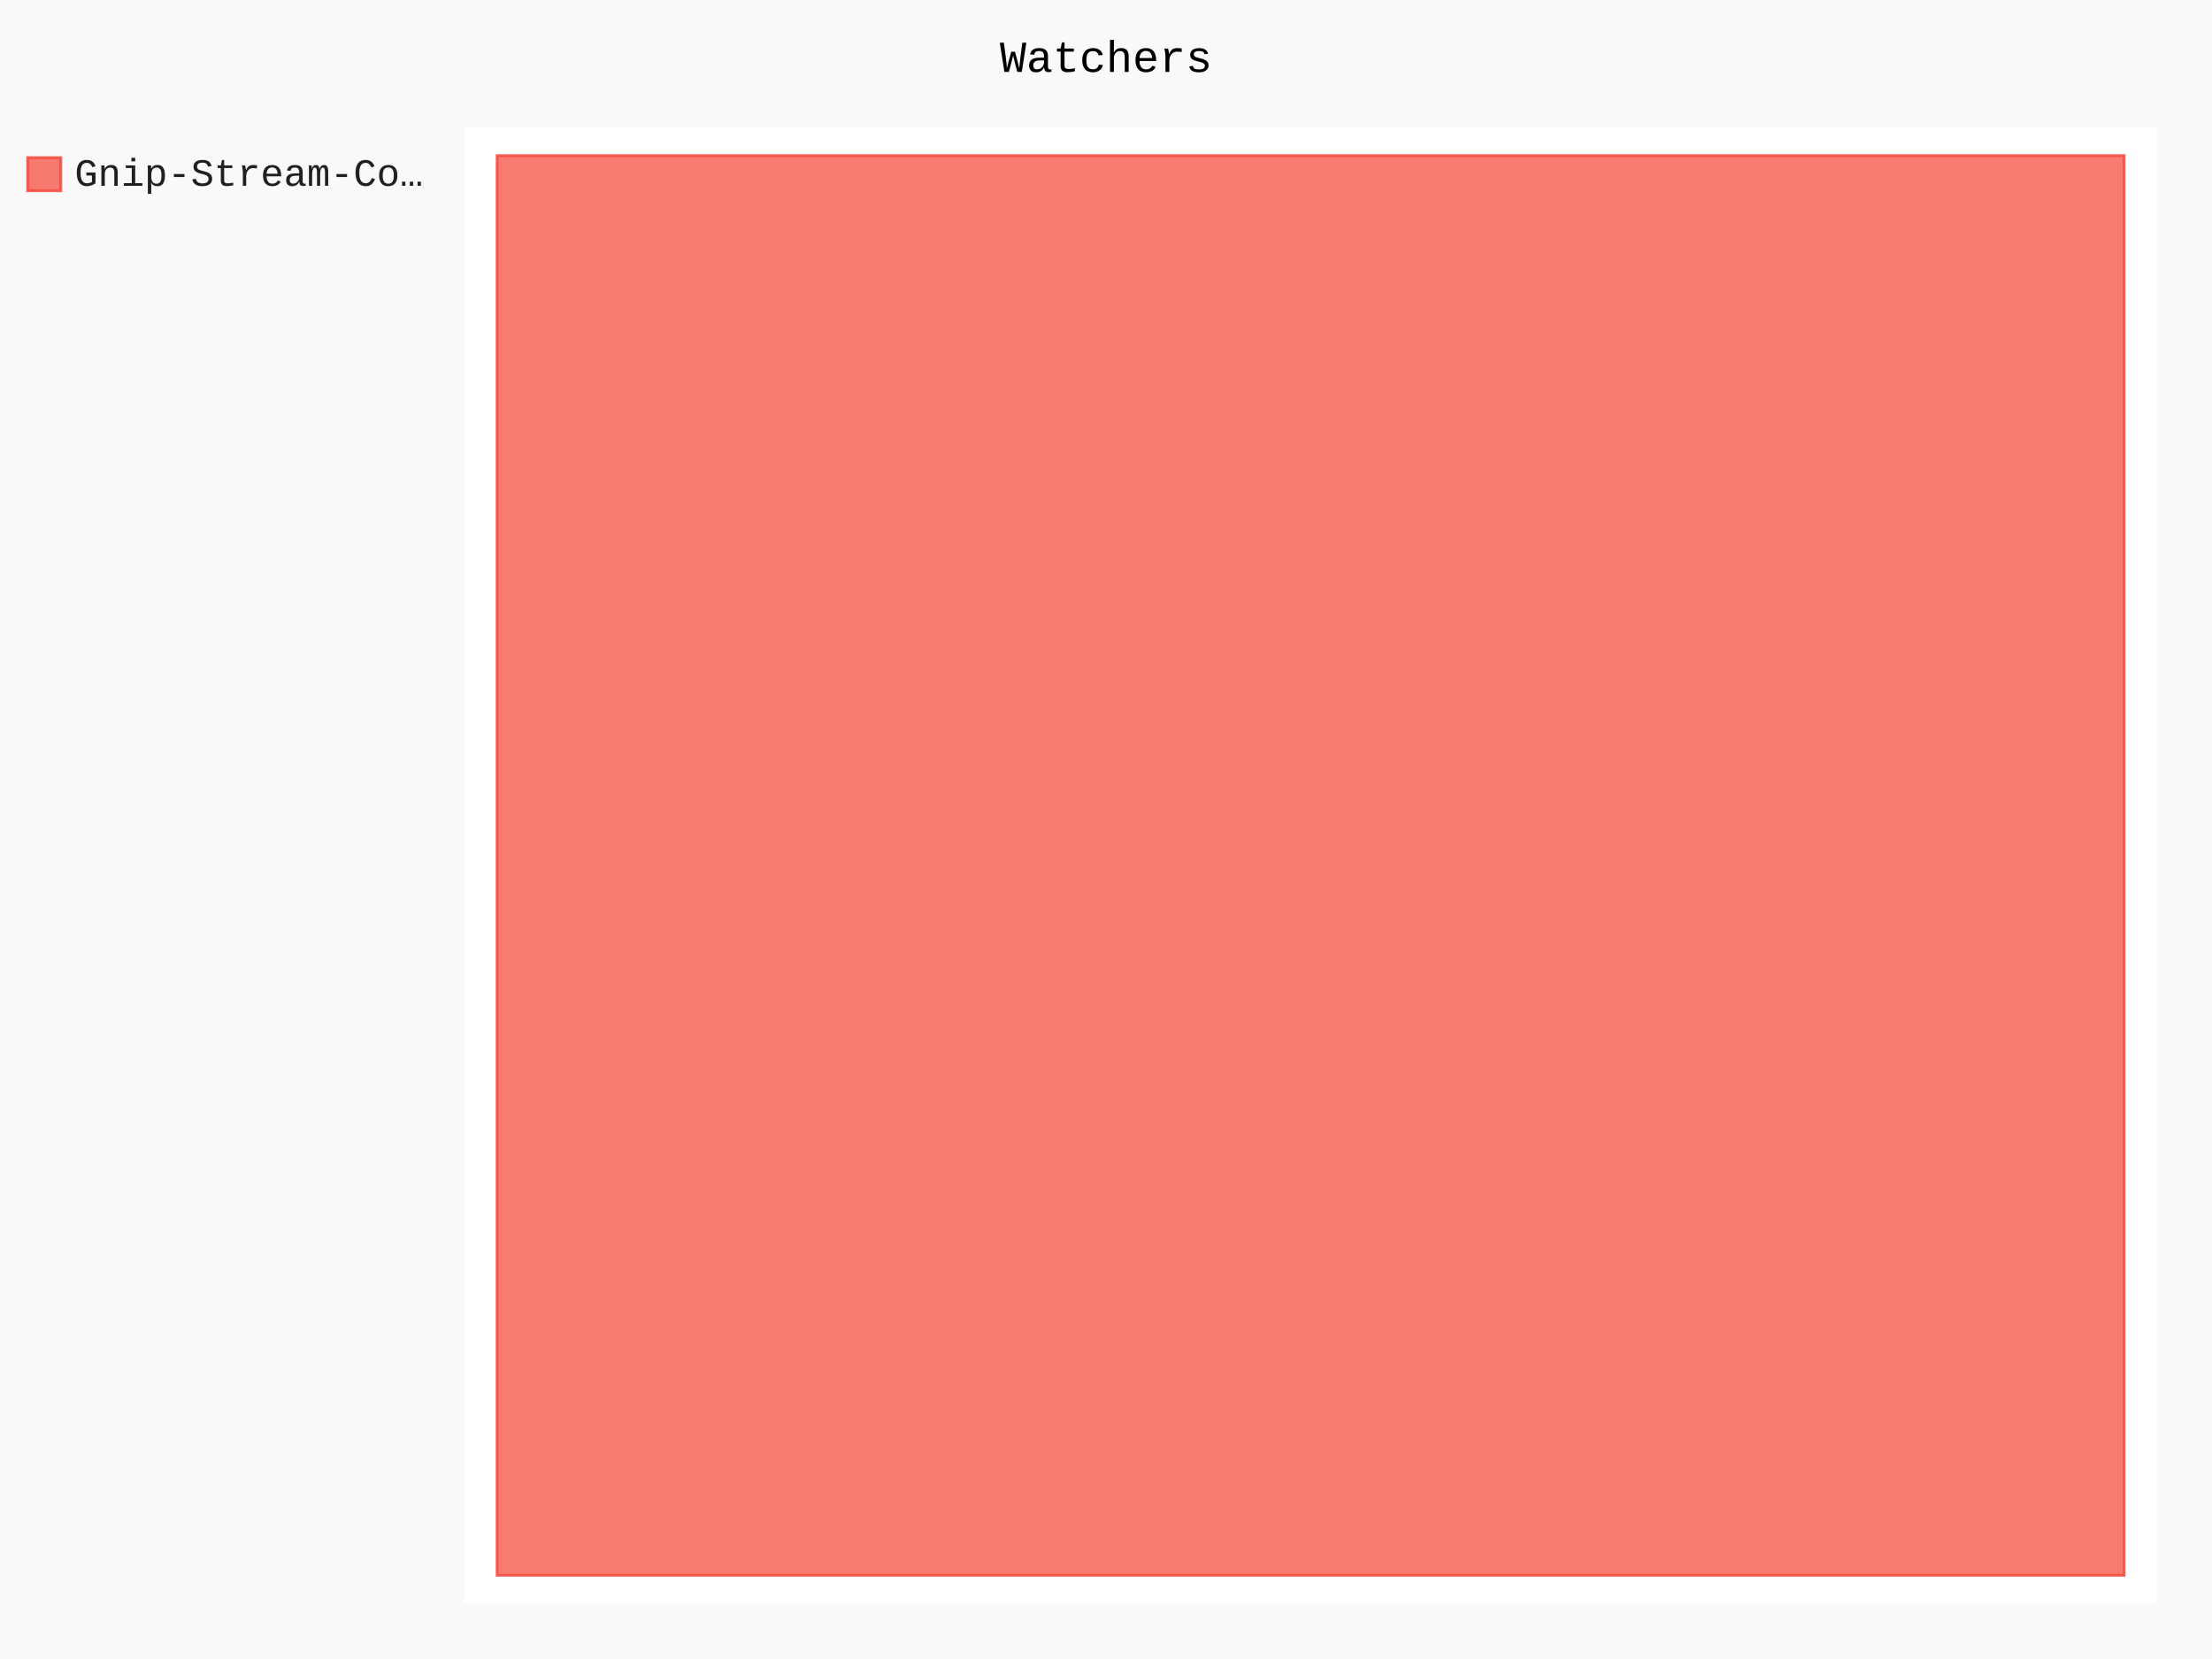
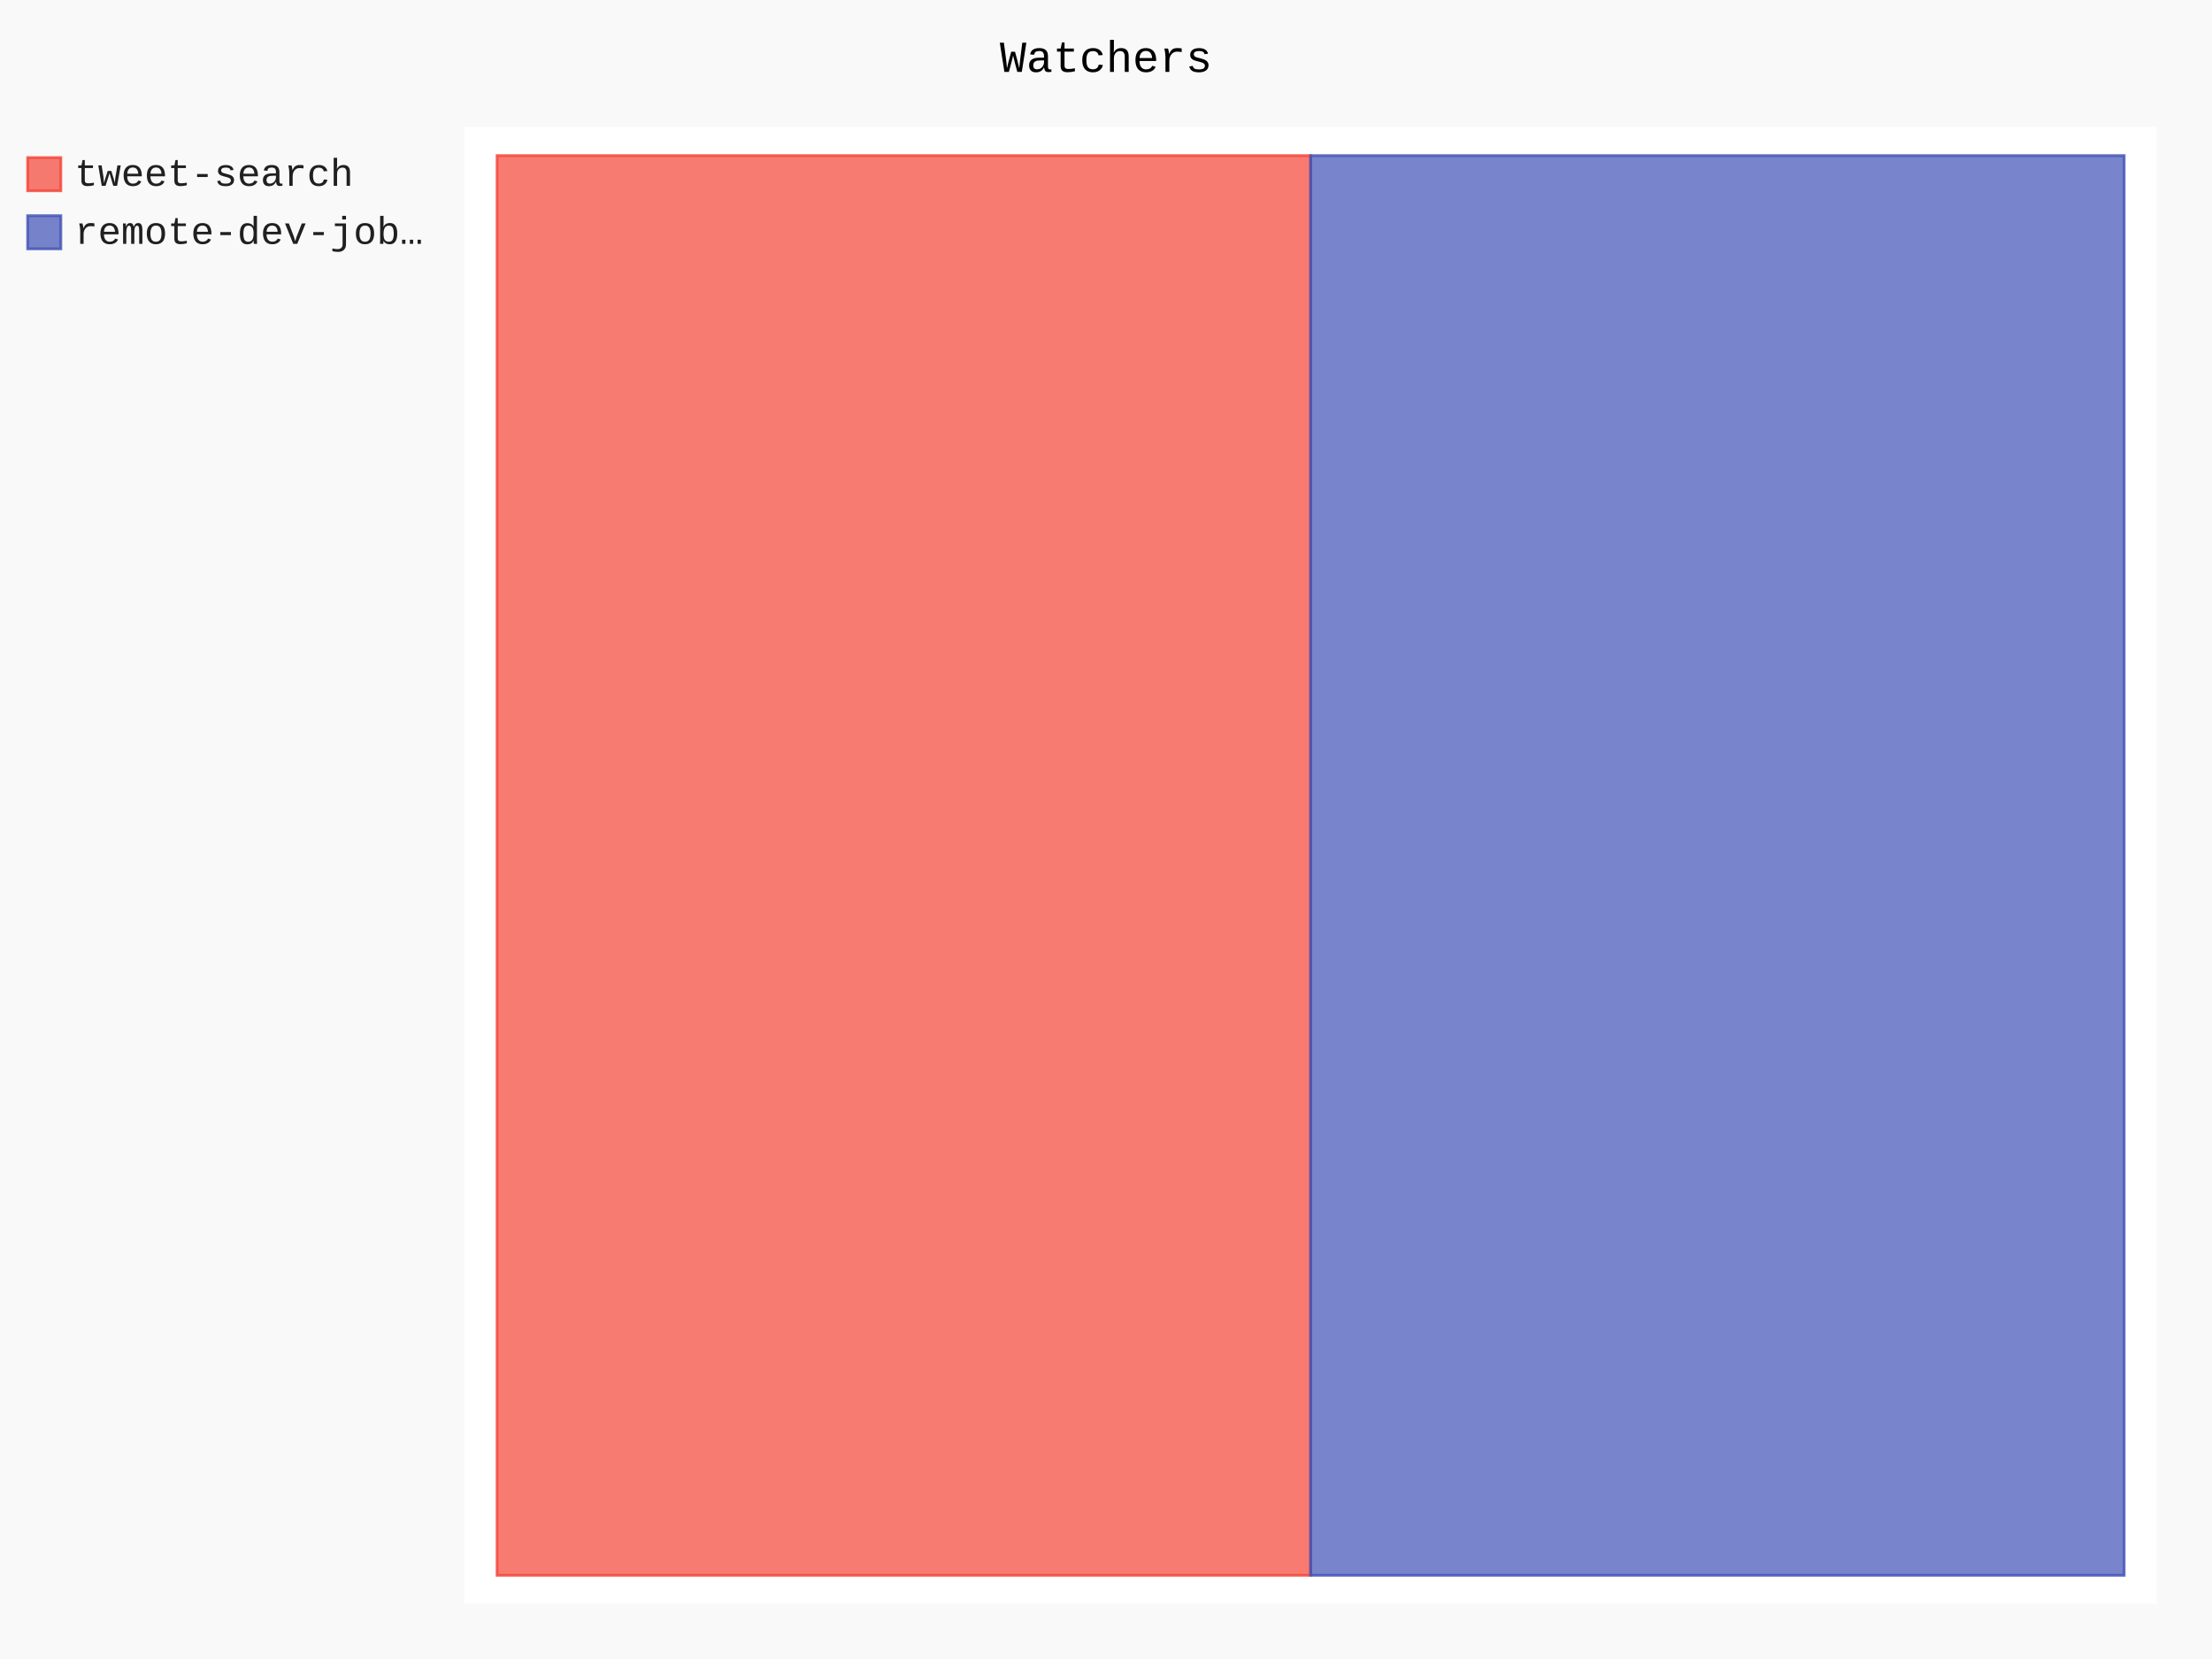
- <svg xmlns="http://www.w3.org/2000/svg" class="pygal-chart" id="chart-fccbf448-f525-4c29-9326-556f9b071471" viewBox="0 0 800 600">
+ <svg xmlns="http://www.w3.org/2000/svg" class="pygal-chart" id="chart-45506ce7-6a17-47cd-a9c5-ddc002226414" viewBox="0 0 800 600">
  <defs>
-     <style type="text/css">#chart-fccbf448-f525-4c29-9326-556f9b071471{-webkit-user-select:none;-webkit-font-smoothing:antialiased;font-family:Consolas,"Liberation Mono",Menlo,Courier,monospace}#chart-fccbf448-f525-4c29-9326-556f9b071471 .title{font-family:Consolas,"Liberation Mono",Menlo,Courier,monospace;font-size:16px}#chart-fccbf448-f525-4c29-9326-556f9b071471 .legends .legend text{font-family:Consolas,"Liberation Mono",Menlo,Courier,monospace;font-size:14px}#chart-fccbf448-f525-4c29-9326-556f9b071471 .axis text{font-family:Consolas,"Liberation Mono",Menlo,Courier,monospace;font-size:10px}#chart-fccbf448-f525-4c29-9326-556f9b071471 .axis text.major{font-family:Consolas,"Liberation Mono",Menlo,Courier,monospace;font-size:10px}#chart-fccbf448-f525-4c29-9326-556f9b071471 .text-overlay text.value{font-family:Consolas,"Liberation Mono",Menlo,Courier,monospace;font-size:16px}#chart-fccbf448-f525-4c29-9326-556f9b071471 .text-overlay text.label{font-family:Consolas,"Liberation Mono",Menlo,Courier,monospace;font-size:10px}#chart-fccbf448-f525-4c29-9326-556f9b071471 .tooltip{font-family:Consolas,"Liberation Mono",Menlo,Courier,monospace;font-size:14px}#chart-fccbf448-f525-4c29-9326-556f9b071471 text.no_data{font-family:Consolas,"Liberation Mono",Menlo,Courier,monospace;font-size:64px}
- #chart-fccbf448-f525-4c29-9326-556f9b071471{background-color:rgba(249,249,249,1)}#chart-fccbf448-f525-4c29-9326-556f9b071471 path,#chart-fccbf448-f525-4c29-9326-556f9b071471 line,#chart-fccbf448-f525-4c29-9326-556f9b071471 rect,#chart-fccbf448-f525-4c29-9326-556f9b071471 circle{-webkit-transition:150ms;-moz-transition:150ms;transition:150ms}#chart-fccbf448-f525-4c29-9326-556f9b071471 .graph &gt; .background{fill:rgba(249,249,249,1)}#chart-fccbf448-f525-4c29-9326-556f9b071471 .plot &gt; .background{fill:rgba(255,255,255,1)}#chart-fccbf448-f525-4c29-9326-556f9b071471 .graph{fill:rgba(0,0,0,.87)}#chart-fccbf448-f525-4c29-9326-556f9b071471 text.no_data{fill:rgba(0,0,0,1)}#chart-fccbf448-f525-4c29-9326-556f9b071471 .title{fill:rgba(0,0,0,1)}#chart-fccbf448-f525-4c29-9326-556f9b071471 .legends .legend text{fill:rgba(0,0,0,.87)}#chart-fccbf448-f525-4c29-9326-556f9b071471 .legends .legend:hover text{fill:rgba(0,0,0,1)}#chart-fccbf448-f525-4c29-9326-556f9b071471 .axis .line{stroke:rgba(0,0,0,1)}#chart-fccbf448-f525-4c29-9326-556f9b071471 .axis .guide.line{stroke:rgba(0,0,0,.54)}#chart-fccbf448-f525-4c29-9326-556f9b071471 .axis .major.line{stroke:rgba(0,0,0,.87)}#chart-fccbf448-f525-4c29-9326-556f9b071471 .axis text.major{fill:rgba(0,0,0,1)}#chart-fccbf448-f525-4c29-9326-556f9b071471 .axis.y .guides:hover .guide.line,#chart-fccbf448-f525-4c29-9326-556f9b071471 .line-graph .axis.x .guides:hover .guide.line,#chart-fccbf448-f525-4c29-9326-556f9b071471 .stackedline-graph .axis.x .guides:hover .guide.line,#chart-fccbf448-f525-4c29-9326-556f9b071471 .xy-graph .axis.x .guides:hover .guide.line{stroke:rgba(0,0,0,1)}#chart-fccbf448-f525-4c29-9326-556f9b071471 .axis .guides:hover text{fill:rgba(0,0,0,1)}#chart-fccbf448-f525-4c29-9326-556f9b071471 .reactive{fill-opacity:.7;stroke-opacity:.8}#chart-fccbf448-f525-4c29-9326-556f9b071471 .ci{stroke:rgba(0,0,0,.87)}#chart-fccbf448-f525-4c29-9326-556f9b071471 .reactive.active,#chart-fccbf448-f525-4c29-9326-556f9b071471 .active .reactive{fill-opacity:.8;stroke-opacity:.9;stroke-width:4}#chart-fccbf448-f525-4c29-9326-556f9b071471 .ci .reactive.active{stroke-width:1.5}#chart-fccbf448-f525-4c29-9326-556f9b071471 .series text{fill:rgba(0,0,0,1)}#chart-fccbf448-f525-4c29-9326-556f9b071471 .tooltip rect{fill:rgba(255,255,255,1);stroke:rgba(0,0,0,1);-webkit-transition:opacity 150ms;-moz-transition:opacity 150ms;transition:opacity 150ms}#chart-fccbf448-f525-4c29-9326-556f9b071471 .tooltip .label{fill:rgba(0,0,0,.87)}#chart-fccbf448-f525-4c29-9326-556f9b071471 .tooltip .label{fill:rgba(0,0,0,.87)}#chart-fccbf448-f525-4c29-9326-556f9b071471 .tooltip .legend{font-size:.8em;fill:rgba(0,0,0,.54)}#chart-fccbf448-f525-4c29-9326-556f9b071471 .tooltip .x_label{font-size:.6em;fill:rgba(0,0,0,1)}#chart-fccbf448-f525-4c29-9326-556f9b071471 .tooltip .xlink{font-size:.5em;text-decoration:underline}#chart-fccbf448-f525-4c29-9326-556f9b071471 .tooltip .value{font-size:1.5em}#chart-fccbf448-f525-4c29-9326-556f9b071471 .bound{font-size:.5em}#chart-fccbf448-f525-4c29-9326-556f9b071471 .max-value{font-size:.75em;fill:rgba(0,0,0,.54)}#chart-fccbf448-f525-4c29-9326-556f9b071471 .map-element{fill:rgba(255,255,255,1);stroke:rgba(0,0,0,.54) !important}#chart-fccbf448-f525-4c29-9326-556f9b071471 .map-element .reactive{fill-opacity:inherit;stroke-opacity:inherit}#chart-fccbf448-f525-4c29-9326-556f9b071471 .color-0,#chart-fccbf448-f525-4c29-9326-556f9b071471 .color-0 a:visited{stroke:#F44336;fill:#F44336}#chart-fccbf448-f525-4c29-9326-556f9b071471 .text-overlay .color-0 text{fill:black}
- #chart-fccbf448-f525-4c29-9326-556f9b071471 text.no_data{text-anchor:middle}#chart-fccbf448-f525-4c29-9326-556f9b071471 .guide.line{fill:none}#chart-fccbf448-f525-4c29-9326-556f9b071471 .centered{text-anchor:middle}#chart-fccbf448-f525-4c29-9326-556f9b071471 .title{text-anchor:middle}#chart-fccbf448-f525-4c29-9326-556f9b071471 .legends .legend text{fill-opacity:1}#chart-fccbf448-f525-4c29-9326-556f9b071471 .axis.x text{text-anchor:middle}#chart-fccbf448-f525-4c29-9326-556f9b071471 .axis.x:not(.web) text[transform]{text-anchor:start}#chart-fccbf448-f525-4c29-9326-556f9b071471 .axis.x:not(.web) text[transform].backwards{text-anchor:end}#chart-fccbf448-f525-4c29-9326-556f9b071471 .axis.y text{text-anchor:end}#chart-fccbf448-f525-4c29-9326-556f9b071471 .axis.y text[transform].backwards{text-anchor:start}#chart-fccbf448-f525-4c29-9326-556f9b071471 .axis.y2 text{text-anchor:start}#chart-fccbf448-f525-4c29-9326-556f9b071471 .axis.y2 text[transform].backwards{text-anchor:end}#chart-fccbf448-f525-4c29-9326-556f9b071471 .axis .guide.line{stroke-dasharray:4,4}#chart-fccbf448-f525-4c29-9326-556f9b071471 .axis .major.guide.line{stroke-dasharray:6,6}#chart-fccbf448-f525-4c29-9326-556f9b071471 .horizontal .axis.y .guide.line,#chart-fccbf448-f525-4c29-9326-556f9b071471 .horizontal .axis.y2 .guide.line,#chart-fccbf448-f525-4c29-9326-556f9b071471 .vertical .axis.x .guide.line{opacity:0}#chart-fccbf448-f525-4c29-9326-556f9b071471 .horizontal .axis.always_show .guide.line,#chart-fccbf448-f525-4c29-9326-556f9b071471 .vertical .axis.always_show .guide.line{opacity:1 !important}#chart-fccbf448-f525-4c29-9326-556f9b071471 .axis.y .guides:hover .guide.line,#chart-fccbf448-f525-4c29-9326-556f9b071471 .axis.y2 .guides:hover .guide.line,#chart-fccbf448-f525-4c29-9326-556f9b071471 .axis.x .guides:hover .guide.line{opacity:1}#chart-fccbf448-f525-4c29-9326-556f9b071471 .axis .guides:hover text{opacity:1}#chart-fccbf448-f525-4c29-9326-556f9b071471 .nofill{fill:none}#chart-fccbf448-f525-4c29-9326-556f9b071471 .subtle-fill{fill-opacity:.2}#chart-fccbf448-f525-4c29-9326-556f9b071471 .dot{stroke-width:1px;fill-opacity:1}#chart-fccbf448-f525-4c29-9326-556f9b071471 .dot.active{stroke-width:5px}#chart-fccbf448-f525-4c29-9326-556f9b071471 .dot.negative{fill:transparent}#chart-fccbf448-f525-4c29-9326-556f9b071471 text,#chart-fccbf448-f525-4c29-9326-556f9b071471 tspan{stroke:none !important}#chart-fccbf448-f525-4c29-9326-556f9b071471 .series text.active{opacity:1}#chart-fccbf448-f525-4c29-9326-556f9b071471 .tooltip rect{fill-opacity:.95;stroke-width:.5}#chart-fccbf448-f525-4c29-9326-556f9b071471 .tooltip text{fill-opacity:1}#chart-fccbf448-f525-4c29-9326-556f9b071471 .showable{visibility:hidden}#chart-fccbf448-f525-4c29-9326-556f9b071471 .showable.shown{visibility:visible}#chart-fccbf448-f525-4c29-9326-556f9b071471 .gauge-background{fill:rgba(229,229,229,1);stroke:none}#chart-fccbf448-f525-4c29-9326-556f9b071471 .bg-lines{stroke:rgba(249,249,249,1);stroke-width:2px}</style>
+     <style type="text/css">#chart-45506ce7-6a17-47cd-a9c5-ddc002226414{-webkit-user-select:none;-webkit-font-smoothing:antialiased;font-family:Consolas,"Liberation Mono",Menlo,Courier,monospace}#chart-45506ce7-6a17-47cd-a9c5-ddc002226414 .title{font-family:Consolas,"Liberation Mono",Menlo,Courier,monospace;font-size:16px}#chart-45506ce7-6a17-47cd-a9c5-ddc002226414 .legends .legend text{font-family:Consolas,"Liberation Mono",Menlo,Courier,monospace;font-size:14px}#chart-45506ce7-6a17-47cd-a9c5-ddc002226414 .axis text{font-family:Consolas,"Liberation Mono",Menlo,Courier,monospace;font-size:10px}#chart-45506ce7-6a17-47cd-a9c5-ddc002226414 .axis text.major{font-family:Consolas,"Liberation Mono",Menlo,Courier,monospace;font-size:10px}#chart-45506ce7-6a17-47cd-a9c5-ddc002226414 .text-overlay text.value{font-family:Consolas,"Liberation Mono",Menlo,Courier,monospace;font-size:16px}#chart-45506ce7-6a17-47cd-a9c5-ddc002226414 .text-overlay text.label{font-family:Consolas,"Liberation Mono",Menlo,Courier,monospace;font-size:10px}#chart-45506ce7-6a17-47cd-a9c5-ddc002226414 .tooltip{font-family:Consolas,"Liberation Mono",Menlo,Courier,monospace;font-size:14px}#chart-45506ce7-6a17-47cd-a9c5-ddc002226414 text.no_data{font-family:Consolas,"Liberation Mono",Menlo,Courier,monospace;font-size:64px}
+ #chart-45506ce7-6a17-47cd-a9c5-ddc002226414{background-color:rgba(249,249,249,1)}#chart-45506ce7-6a17-47cd-a9c5-ddc002226414 path,#chart-45506ce7-6a17-47cd-a9c5-ddc002226414 line,#chart-45506ce7-6a17-47cd-a9c5-ddc002226414 rect,#chart-45506ce7-6a17-47cd-a9c5-ddc002226414 circle{-webkit-transition:150ms;-moz-transition:150ms;transition:150ms}#chart-45506ce7-6a17-47cd-a9c5-ddc002226414 .graph &gt; .background{fill:rgba(249,249,249,1)}#chart-45506ce7-6a17-47cd-a9c5-ddc002226414 .plot &gt; .background{fill:rgba(255,255,255,1)}#chart-45506ce7-6a17-47cd-a9c5-ddc002226414 .graph{fill:rgba(0,0,0,.87)}#chart-45506ce7-6a17-47cd-a9c5-ddc002226414 text.no_data{fill:rgba(0,0,0,1)}#chart-45506ce7-6a17-47cd-a9c5-ddc002226414 .title{fill:rgba(0,0,0,1)}#chart-45506ce7-6a17-47cd-a9c5-ddc002226414 .legends .legend text{fill:rgba(0,0,0,.87)}#chart-45506ce7-6a17-47cd-a9c5-ddc002226414 .legends .legend:hover text{fill:rgba(0,0,0,1)}#chart-45506ce7-6a17-47cd-a9c5-ddc002226414 .axis .line{stroke:rgba(0,0,0,1)}#chart-45506ce7-6a17-47cd-a9c5-ddc002226414 .axis .guide.line{stroke:rgba(0,0,0,.54)}#chart-45506ce7-6a17-47cd-a9c5-ddc002226414 .axis .major.line{stroke:rgba(0,0,0,.87)}#chart-45506ce7-6a17-47cd-a9c5-ddc002226414 .axis text.major{fill:rgba(0,0,0,1)}#chart-45506ce7-6a17-47cd-a9c5-ddc002226414 .axis.y .guides:hover .guide.line,#chart-45506ce7-6a17-47cd-a9c5-ddc002226414 .line-graph .axis.x .guides:hover .guide.line,#chart-45506ce7-6a17-47cd-a9c5-ddc002226414 .stackedline-graph .axis.x .guides:hover .guide.line,#chart-45506ce7-6a17-47cd-a9c5-ddc002226414 .xy-graph .axis.x .guides:hover .guide.line{stroke:rgba(0,0,0,1)}#chart-45506ce7-6a17-47cd-a9c5-ddc002226414 .axis .guides:hover text{fill:rgba(0,0,0,1)}#chart-45506ce7-6a17-47cd-a9c5-ddc002226414 .reactive{fill-opacity:.7;stroke-opacity:.8}#chart-45506ce7-6a17-47cd-a9c5-ddc002226414 .ci{stroke:rgba(0,0,0,.87)}#chart-45506ce7-6a17-47cd-a9c5-ddc002226414 .reactive.active,#chart-45506ce7-6a17-47cd-a9c5-ddc002226414 .active .reactive{fill-opacity:.8;stroke-opacity:.9;stroke-width:4}#chart-45506ce7-6a17-47cd-a9c5-ddc002226414 .ci .reactive.active{stroke-width:1.5}#chart-45506ce7-6a17-47cd-a9c5-ddc002226414 .series text{fill:rgba(0,0,0,1)}#chart-45506ce7-6a17-47cd-a9c5-ddc002226414 .tooltip rect{fill:rgba(255,255,255,1);stroke:rgba(0,0,0,1);-webkit-transition:opacity 150ms;-moz-transition:opacity 150ms;transition:opacity 150ms}#chart-45506ce7-6a17-47cd-a9c5-ddc002226414 .tooltip .label{fill:rgba(0,0,0,.87)}#chart-45506ce7-6a17-47cd-a9c5-ddc002226414 .tooltip .label{fill:rgba(0,0,0,.87)}#chart-45506ce7-6a17-47cd-a9c5-ddc002226414 .tooltip .legend{font-size:.8em;fill:rgba(0,0,0,.54)}#chart-45506ce7-6a17-47cd-a9c5-ddc002226414 .tooltip .x_label{font-size:.6em;fill:rgba(0,0,0,1)}#chart-45506ce7-6a17-47cd-a9c5-ddc002226414 .tooltip .xlink{font-size:.5em;text-decoration:underline}#chart-45506ce7-6a17-47cd-a9c5-ddc002226414 .tooltip .value{font-size:1.5em}#chart-45506ce7-6a17-47cd-a9c5-ddc002226414 .bound{font-size:.5em}#chart-45506ce7-6a17-47cd-a9c5-ddc002226414 .max-value{font-size:.75em;fill:rgba(0,0,0,.54)}#chart-45506ce7-6a17-47cd-a9c5-ddc002226414 .map-element{fill:rgba(255,255,255,1);stroke:rgba(0,0,0,.54) !important}#chart-45506ce7-6a17-47cd-a9c5-ddc002226414 .map-element .reactive{fill-opacity:inherit;stroke-opacity:inherit}#chart-45506ce7-6a17-47cd-a9c5-ddc002226414 .color-0,#chart-45506ce7-6a17-47cd-a9c5-ddc002226414 .color-0 a:visited{stroke:#F44336;fill:#F44336}#chart-45506ce7-6a17-47cd-a9c5-ddc002226414 .color-1,#chart-45506ce7-6a17-47cd-a9c5-ddc002226414 .color-1 a:visited{stroke:#3F51B5;fill:#3F51B5}#chart-45506ce7-6a17-47cd-a9c5-ddc002226414 .text-overlay .color-0 text{fill:black}#chart-45506ce7-6a17-47cd-a9c5-ddc002226414 .text-overlay .color-1 text{fill:black}
+ #chart-45506ce7-6a17-47cd-a9c5-ddc002226414 text.no_data{text-anchor:middle}#chart-45506ce7-6a17-47cd-a9c5-ddc002226414 .guide.line{fill:none}#chart-45506ce7-6a17-47cd-a9c5-ddc002226414 .centered{text-anchor:middle}#chart-45506ce7-6a17-47cd-a9c5-ddc002226414 .title{text-anchor:middle}#chart-45506ce7-6a17-47cd-a9c5-ddc002226414 .legends .legend text{fill-opacity:1}#chart-45506ce7-6a17-47cd-a9c5-ddc002226414 .axis.x text{text-anchor:middle}#chart-45506ce7-6a17-47cd-a9c5-ddc002226414 .axis.x:not(.web) text[transform]{text-anchor:start}#chart-45506ce7-6a17-47cd-a9c5-ddc002226414 .axis.x:not(.web) text[transform].backwards{text-anchor:end}#chart-45506ce7-6a17-47cd-a9c5-ddc002226414 .axis.y text{text-anchor:end}#chart-45506ce7-6a17-47cd-a9c5-ddc002226414 .axis.y text[transform].backwards{text-anchor:start}#chart-45506ce7-6a17-47cd-a9c5-ddc002226414 .axis.y2 text{text-anchor:start}#chart-45506ce7-6a17-47cd-a9c5-ddc002226414 .axis.y2 text[transform].backwards{text-anchor:end}#chart-45506ce7-6a17-47cd-a9c5-ddc002226414 .axis .guide.line{stroke-dasharray:4,4}#chart-45506ce7-6a17-47cd-a9c5-ddc002226414 .axis .major.guide.line{stroke-dasharray:6,6}#chart-45506ce7-6a17-47cd-a9c5-ddc002226414 .horizontal .axis.y .guide.line,#chart-45506ce7-6a17-47cd-a9c5-ddc002226414 .horizontal .axis.y2 .guide.line,#chart-45506ce7-6a17-47cd-a9c5-ddc002226414 .vertical .axis.x .guide.line{opacity:0}#chart-45506ce7-6a17-47cd-a9c5-ddc002226414 .horizontal .axis.always_show .guide.line,#chart-45506ce7-6a17-47cd-a9c5-ddc002226414 .vertical .axis.always_show .guide.line{opacity:1 !important}#chart-45506ce7-6a17-47cd-a9c5-ddc002226414 .axis.y .guides:hover .guide.line,#chart-45506ce7-6a17-47cd-a9c5-ddc002226414 .axis.y2 .guides:hover .guide.line,#chart-45506ce7-6a17-47cd-a9c5-ddc002226414 .axis.x .guides:hover .guide.line{opacity:1}#chart-45506ce7-6a17-47cd-a9c5-ddc002226414 .axis .guides:hover text{opacity:1}#chart-45506ce7-6a17-47cd-a9c5-ddc002226414 .nofill{fill:none}#chart-45506ce7-6a17-47cd-a9c5-ddc002226414 .subtle-fill{fill-opacity:.2}#chart-45506ce7-6a17-47cd-a9c5-ddc002226414 .dot{stroke-width:1px;fill-opacity:1}#chart-45506ce7-6a17-47cd-a9c5-ddc002226414 .dot.active{stroke-width:5px}#chart-45506ce7-6a17-47cd-a9c5-ddc002226414 .dot.negative{fill:transparent}#chart-45506ce7-6a17-47cd-a9c5-ddc002226414 text,#chart-45506ce7-6a17-47cd-a9c5-ddc002226414 tspan{stroke:none !important}#chart-45506ce7-6a17-47cd-a9c5-ddc002226414 .series text.active{opacity:1}#chart-45506ce7-6a17-47cd-a9c5-ddc002226414 .tooltip rect{fill-opacity:.95;stroke-width:.5}#chart-45506ce7-6a17-47cd-a9c5-ddc002226414 .tooltip text{fill-opacity:1}#chart-45506ce7-6a17-47cd-a9c5-ddc002226414 .showable{visibility:hidden}#chart-45506ce7-6a17-47cd-a9c5-ddc002226414 .showable.shown{visibility:visible}#chart-45506ce7-6a17-47cd-a9c5-ddc002226414 .gauge-background{fill:rgba(229,229,229,1);stroke:none}#chart-45506ce7-6a17-47cd-a9c5-ddc002226414 .bg-lines{stroke:rgba(249,249,249,1);stroke-width:2px}</style>
  </defs>
  <g class="graph treemap-graph vertical">
    <rect class="background" height="600" width="800" x="0" y="0" />
    <g class="plot" transform="translate(168, 46)">
      <rect class="background" height="534" width="612.0" x="0" y="0" />
      <g class="series serie-0 color-0">
        <g class="rects">
          <g class="rect">
-             <rect class="rect reactive tooltip-trigger" height="513.462" width="588.462" x="11.769" y="10.269" />
+             <rect class="rect reactive tooltip-trigger" height="513.462" width="294.231" x="11.769" y="10.269" />
+           </g>
+         </g>
+       </g>
+       <g class="series serie-1 color-1">
+         <g class="rects">
+           <g class="rect">
+             <rect class="rect reactive tooltip-trigger" height="513.462" width="294.231" x="306.0" y="10.269" />
          </g>
        </g>
      </g>
    </g>
    <g class="titles">
      <text class="title plot_title" x="400.0" y="26">Watchers</text>
    </g>
    <g class="plot overlay" transform="translate(168, 46)">
      <g class="series serie-0 color-0" />
+       <g class="series serie-1 color-1" />
    </g>
    <g class="plot text-overlay" transform="translate(168, 46)">
      <g class="series serie-0 color-0" />
+       <g class="series serie-1 color-1" />
    </g>
    <g class="plot tooltip-overlay" transform="translate(168, 46)">
      <g class="tooltip" style="opacity: 0" transform="translate(0 0)">
        <rect class="tooltip-box" height="0" rx="0" ry="0" width="0" />
        <g class="text" />
      </g>
    </g>
    <g class="legends" transform="translate(10, 56)">
      <g class="legend reactive activate-serie" id="activate-serie-0">
        <rect class="color-0 reactive" height="12" width="12" x="0.0" y="1.0" />
-         <text x="17.0" y="11.2">Gnip-Stream-Co…</text>
+         <text x="17.0" y="11.2">tweet-search</text>
+       </g>
+       <g class="legend reactive activate-serie" id="activate-serie-1">
+         <rect class="color-1 reactive" height="12" width="12" x="0.0" y="22.0" />
+         <text x="17.0" y="32.2">remote-dev-job…</text>
      </g>
    </g>
    <g class="legends" transform="translate(790, 56)" />
  </g>
</svg>
